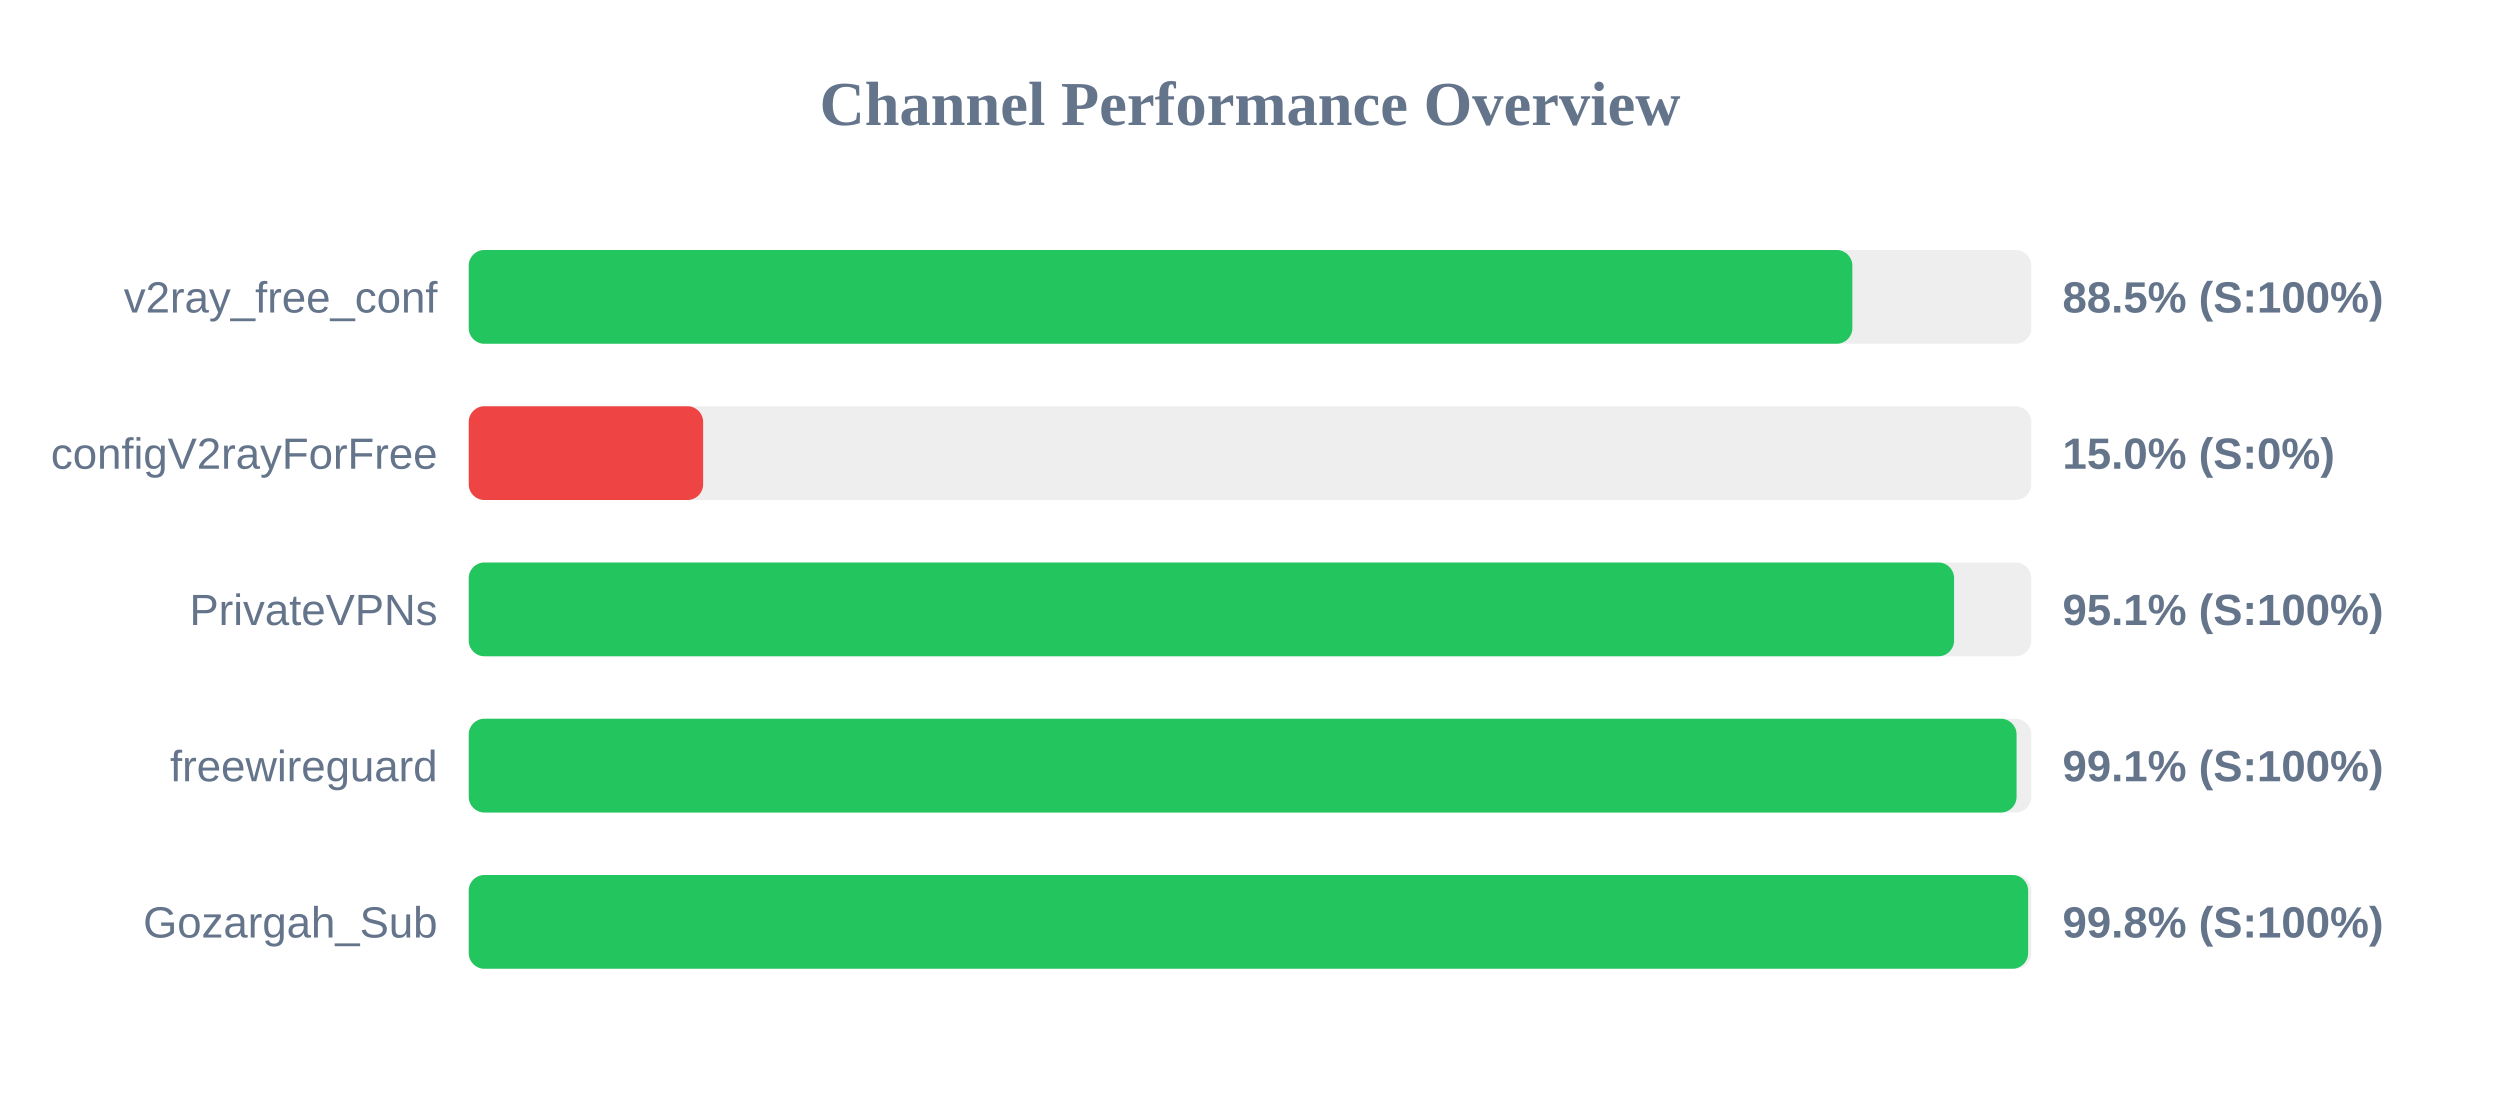
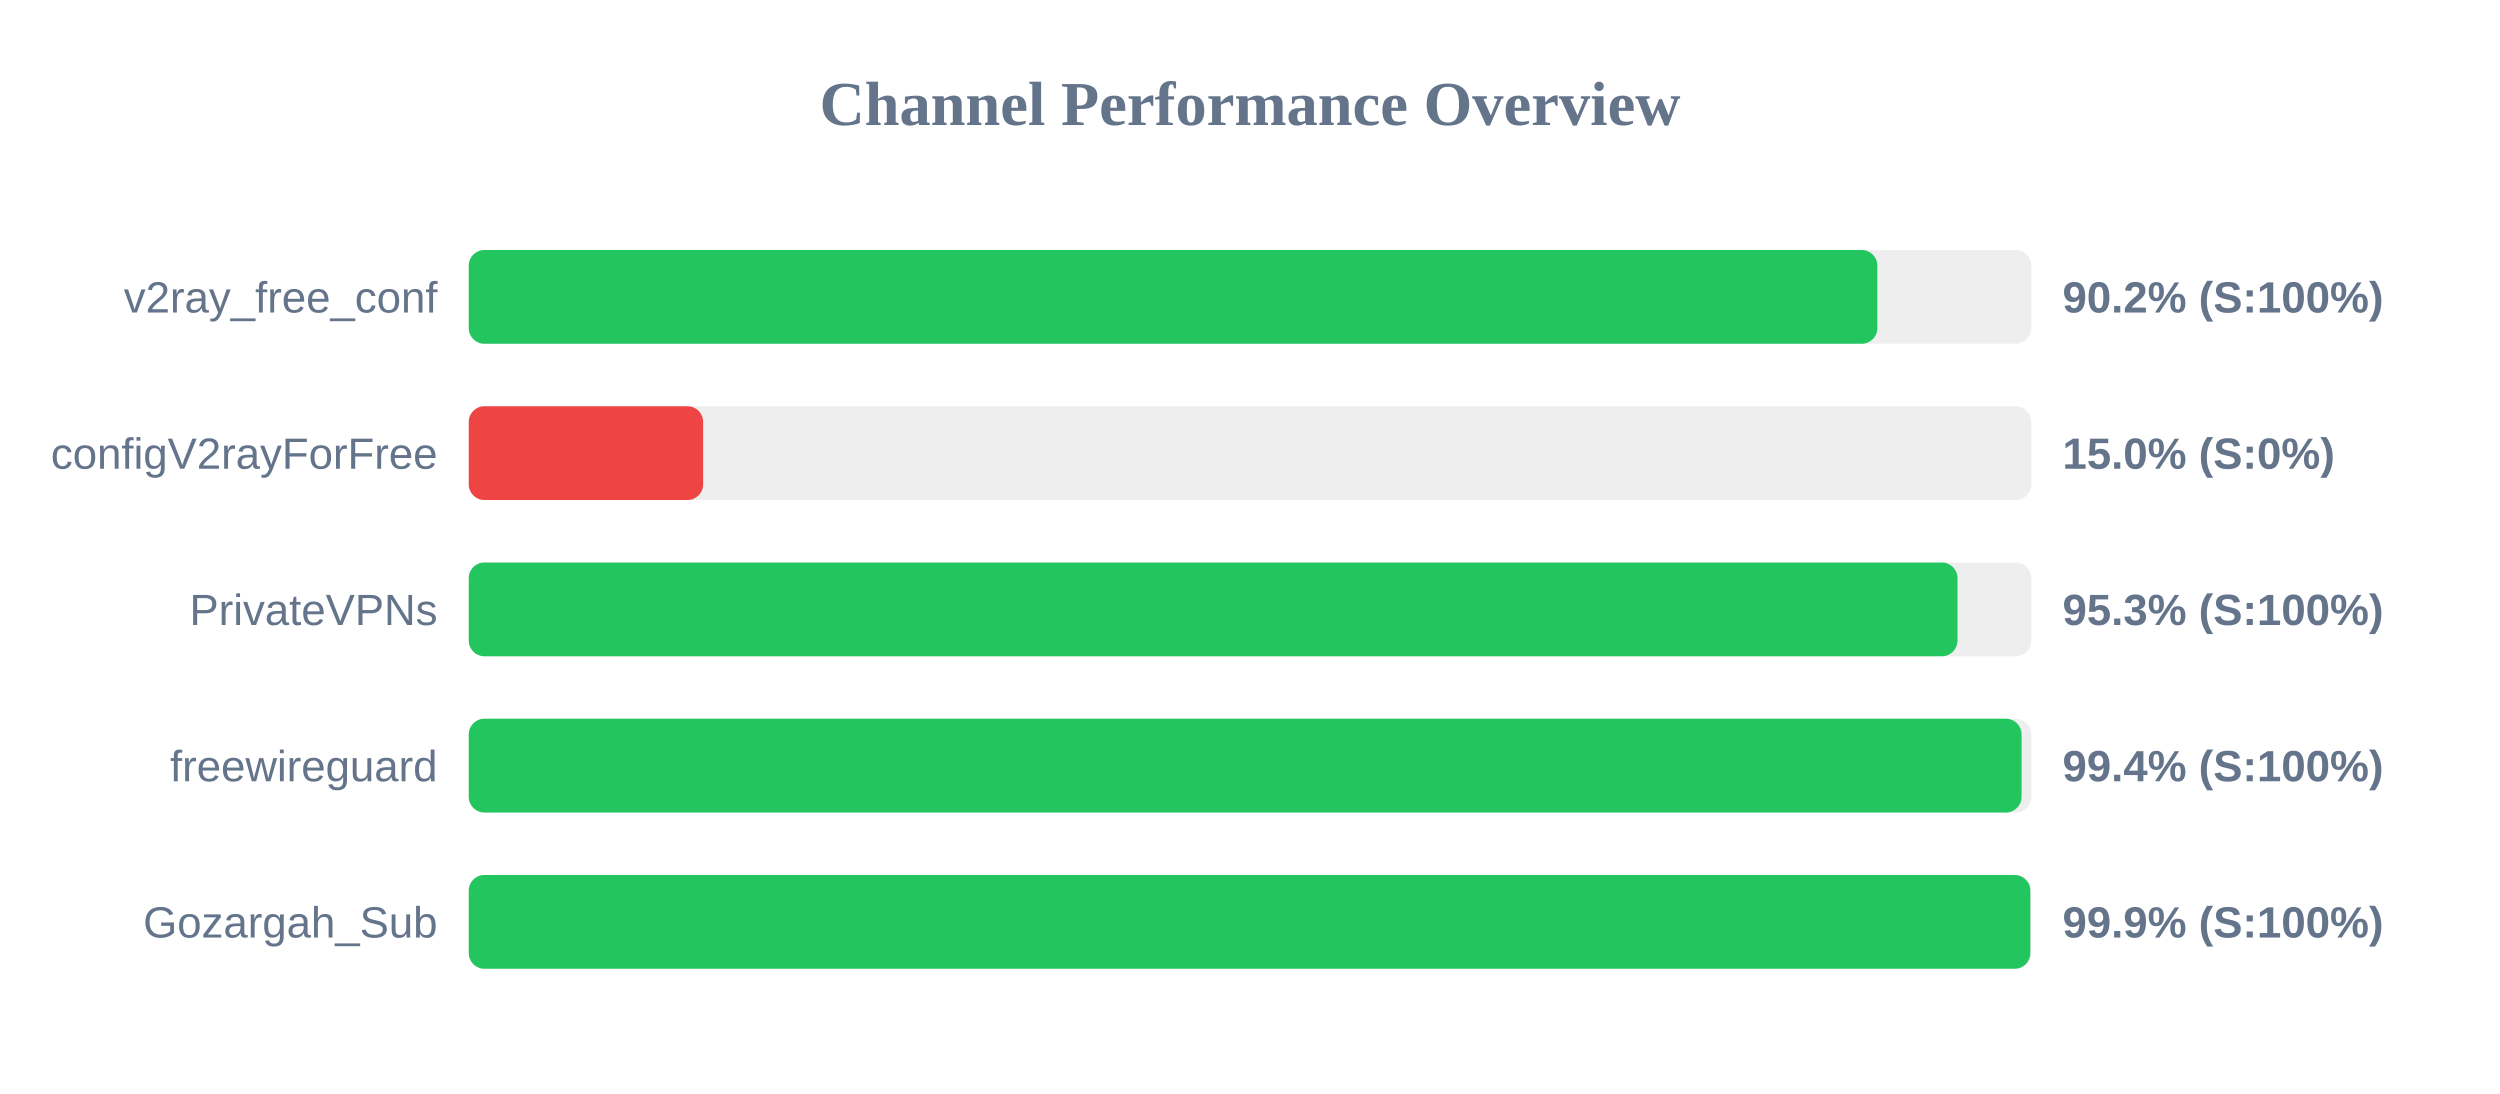
<svg xmlns="http://www.w3.org/2000/svg" width="800" height="350" version="1.1">
  <style>
        .row { font: 14px Arial; fill: #64748b; }
        .score { font: bold 14px Arial; fill: #64748b; }
    </style>
  <text x="400" y="40" text-anchor="middle" font-size="20px" font-weight="bold" fill="#64748b">Channel Performance Overview</text>
  <rect x="150" y="80" width="500" height="30" fill="#eee" rx="5" />
-   <rect x="150" y="80" width="442.75" height="30" fill="#22c55e" rx="5" />
+   <rect x="150" y="80" width="450.75" height="30" fill="#22c55e" rx="5" />
  <text x="140" y="100" text-anchor="end" class="row">v2ray_free_conf</text>
-   <text x="660" y="100" text-anchor="start" class="score">88.5% (S:100%)</text>
+   <text x="660" y="100" text-anchor="start" class="score">90.2% (S:100%)</text>
  <rect x="150" y="130" width="500" height="30" fill="#eee" rx="5" />
  <rect x="150" y="130" width="75.0" height="30" fill="#ef4444" rx="5" />
  <text x="140" y="150" text-anchor="end" class="row">configV2rayForFree</text>
  <text x="660" y="150" text-anchor="start" class="score">15.0% (S:0%)</text>
  <rect x="150" y="180" width="500" height="30" fill="#eee" rx="5" />
-   <rect x="150" y="180" width="475.3" height="30" fill="#22c55e" rx="5" />
+   <rect x="150" y="180" width="476.4" height="30" fill="#22c55e" rx="5" />
  <text x="140" y="200" text-anchor="end" class="row">PrivateVPNs</text>
-   <text x="660" y="200" text-anchor="start" class="score">95.1% (S:100%)</text>
+   <text x="660" y="200" text-anchor="start" class="score">95.3% (S:100%)</text>
  <rect x="150" y="230" width="500" height="30" fill="#eee" rx="5" />
-   <rect x="150" y="230" width="495.3" height="30" fill="#22c55e" rx="5" />
+   <rect x="150" y="230" width="496.9" height="30" fill="#22c55e" rx="5" />
  <text x="140" y="250" text-anchor="end" class="row">freewireguard</text>
-   <text x="660" y="250" text-anchor="start" class="score">99.1% (S:100%)</text>
+   <text x="660" y="250" text-anchor="start" class="score">99.4% (S:100%)</text>
  <rect x="150" y="280" width="500" height="30" fill="#eee" rx="5" />
-   <rect x="150" y="280" width="499.0" height="30" fill="#22c55e" rx="5" />
+   <rect x="150" y="280" width="499.7" height="30" fill="#22c55e" rx="5" />
  <text x="140" y="300" text-anchor="end" class="row">Gozargah_Sub</text>
-   <text x="660" y="300" text-anchor="start" class="score">99.8% (S:100%)</text>
+   <text x="660" y="300" text-anchor="start" class="score">99.9% (S:100%)</text>
</svg>
